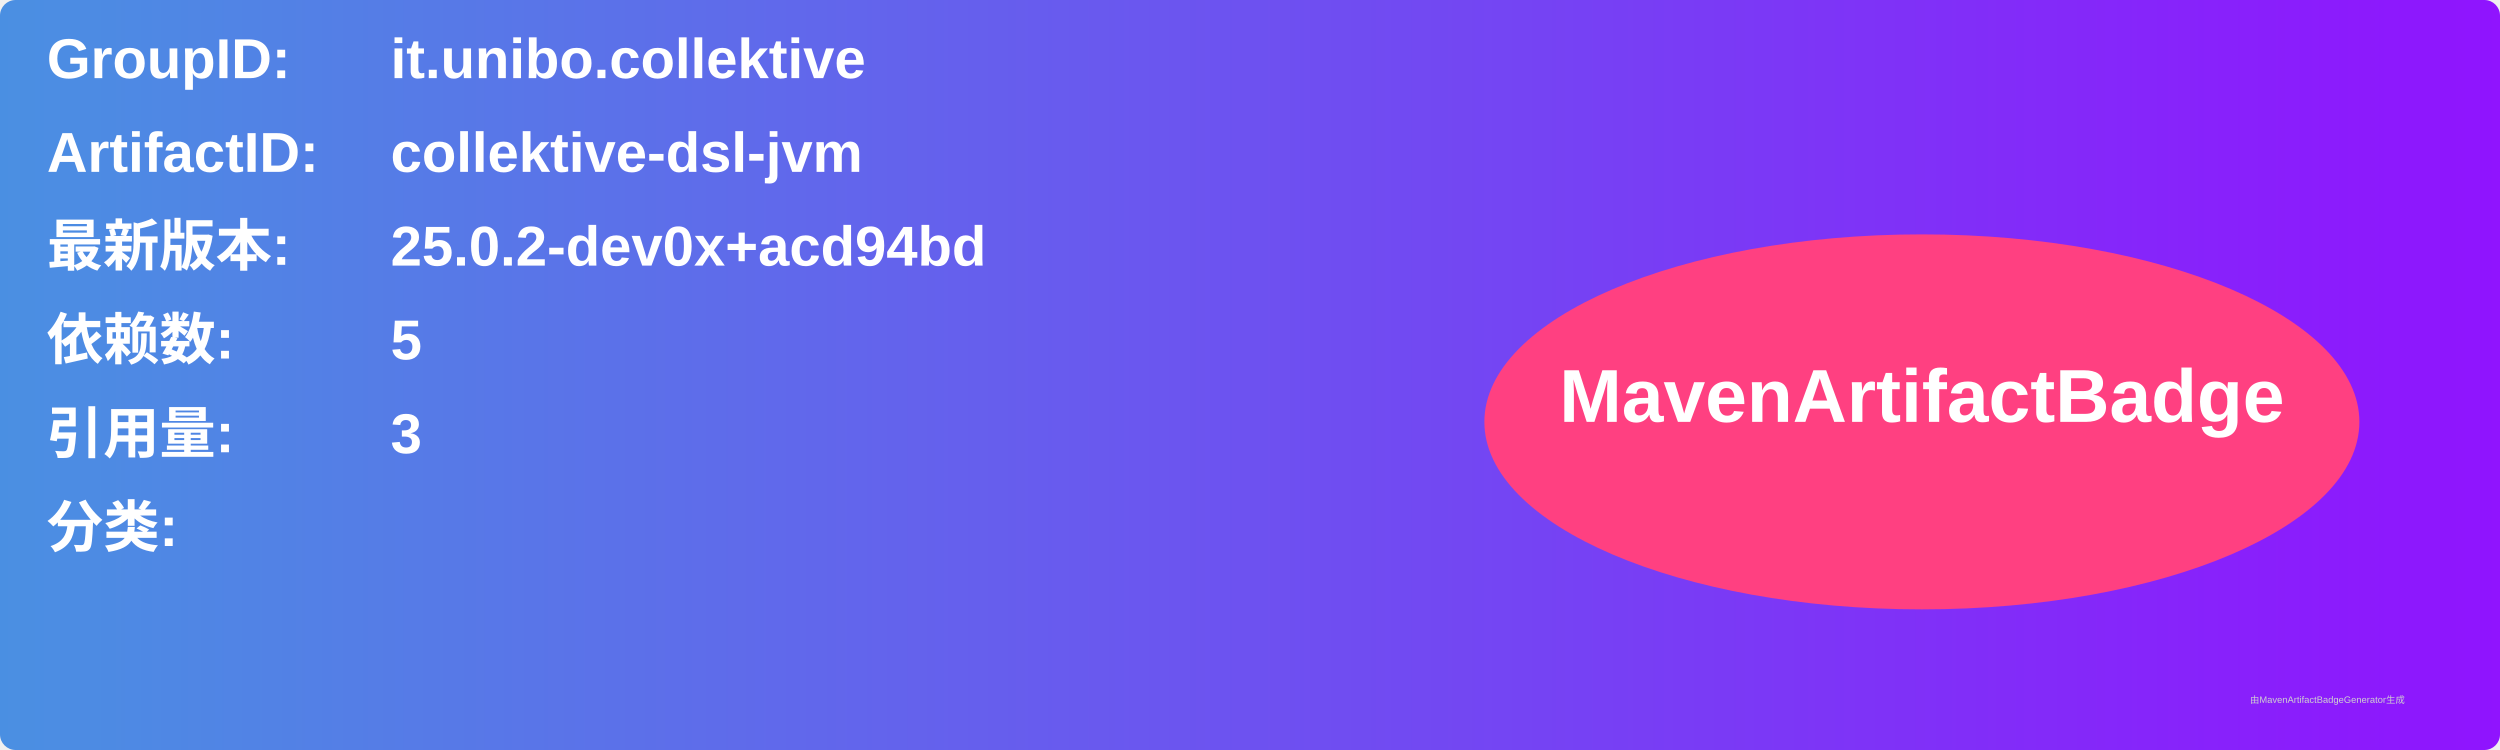
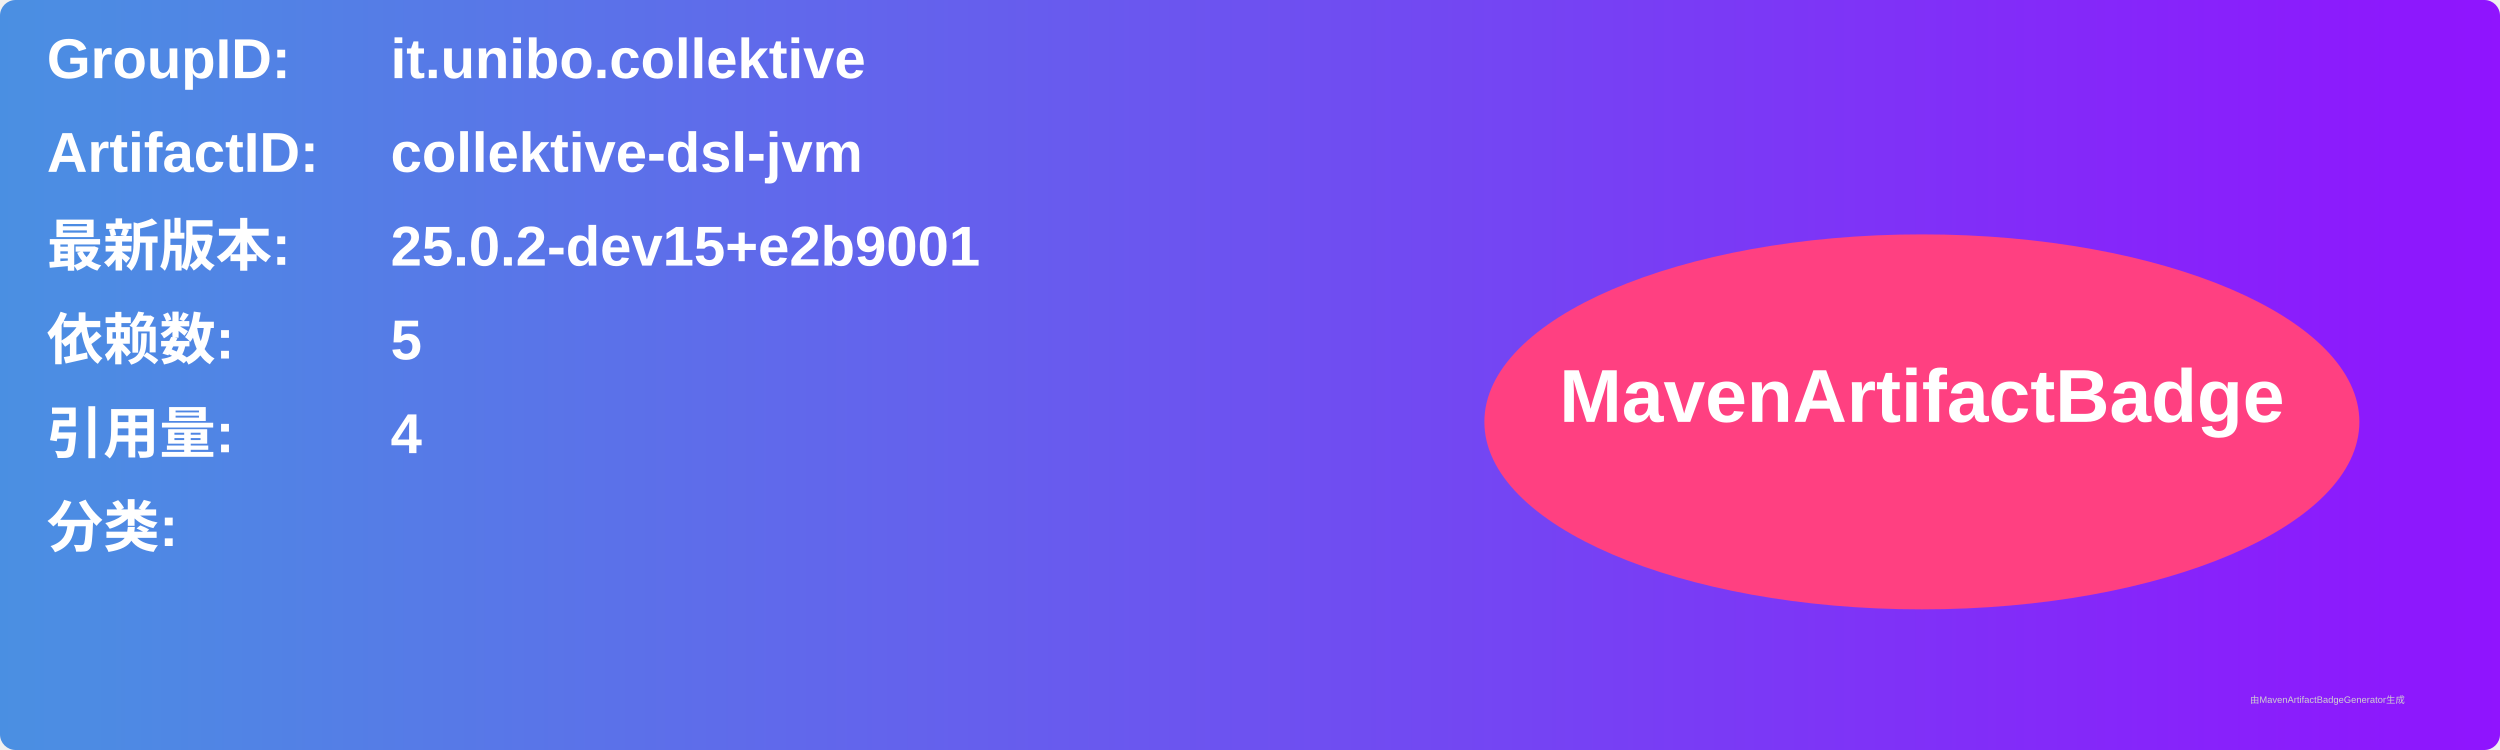
<svg xmlns="http://www.w3.org/2000/svg" width="800" height="240" viewBox="0 0 800 240">
  <linearGradient id="grad" x1="0%" y1="0%" x2="100%" y2="0%">
    <stop offset="0%" stop-color="#4a90e2" />
    <stop offset="100%" stop-color="#9013fe" />
  </linearGradient>
  <rect width="100%" height="100%" rx="5" ry="5" fill="url(#grad)" />
  <g transform="translate(15, 15)">
    <text x="0" y="10" font-family="Arial" font-size="18" fill="white" font-weight="bold" width="260">GroupID:</text>
    <text x="110" y="10" font-family="Arial" font-size="18" fill="white" font-weight="bold" width="460">it.unibo.collektive</text>
    <text x="0" y="40" font-family="Arial" font-size="18" fill="white" font-weight="bold" width="260">ArtifactID:</text>
    <text x="110" y="40" font-family="Arial" font-size="18" fill="white" font-weight="bold" width="460">collektive-dsl-jvm</text>
    <text x="0" y="70" font-family="Arial" font-size="18" fill="white" font-weight="bold">最新版本:</text>
    <text x="110" y="70" font-family="Arial" font-size="18" fill="white" font-weight="bold">
-       <tspan font-weight="bold">25.0.2-dev0x+acd94bd</tspan>
+       <tspan font-weight="bold">25.0.2-dev15+e2b9001</tspan>
    </text>
    <text x="0" y="100" font-family="Arial" font-size="18" fill="white" font-weight="bold">依赖数: </text>
    <text x="110" y="100" font-family="Arial" font-size="18" fill="white">
      <tspan font-weight="bold">5</tspan>
    </text>
    <text x="0" y="130" font-family="Arial" font-size="18" fill="white" font-weight="bold">引用量: </text>
    <text x="110" y="130" font-family="Arial" font-size="18" fill="white">
-       <tspan font-weight="bold">3</tspan>
+       <tspan font-weight="bold">4</tspan>
    </text>
    <text x="0" y="160" font-family="Arial" font-size="18" fill="white" font-weight="bold">分类:</text>
    <text x="10" y="190" font-family="Arial" font-size="10" fill="white">
      <tspan font-weight="bold" />
    </text>
    <ellipse cx="600" cy="120" rx="140" ry="60" fill="#ff4081" />
    <text x="600" y="120" text-anchor="middle" font-family="Arial" font-size="24" fill="white" font-weight="bold">MavenArtifactBadge</text>
  </g>
  <text x="720" y="225" font-family="Arial" font-size="3" fill="#d0d0d0">由MavenArtifactBadgeGenerator生成</text>
</svg>
